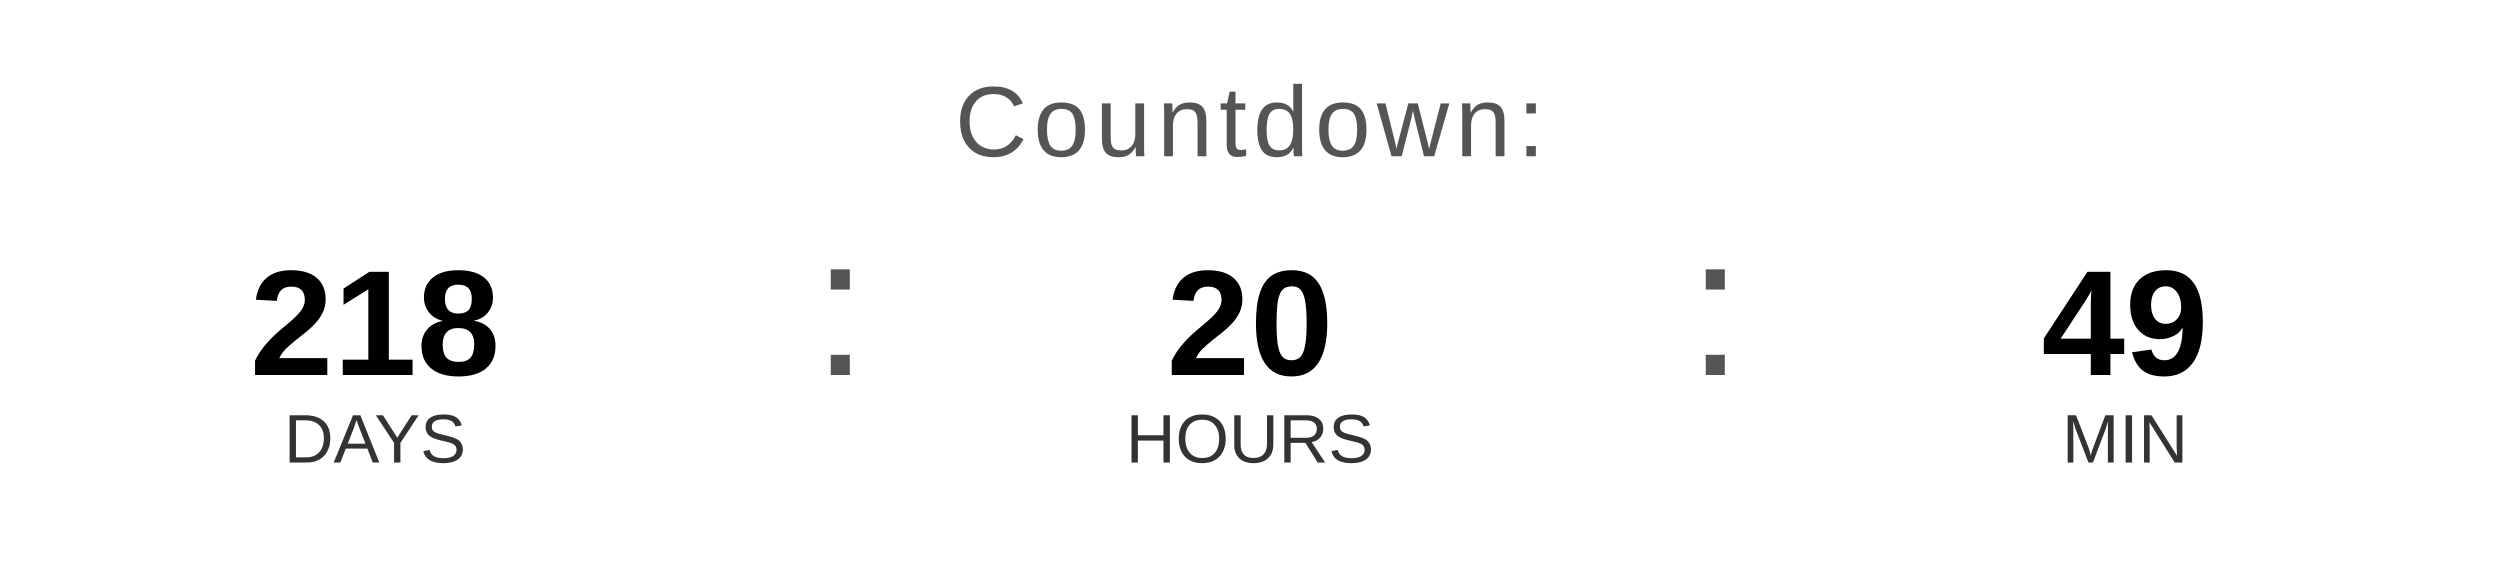
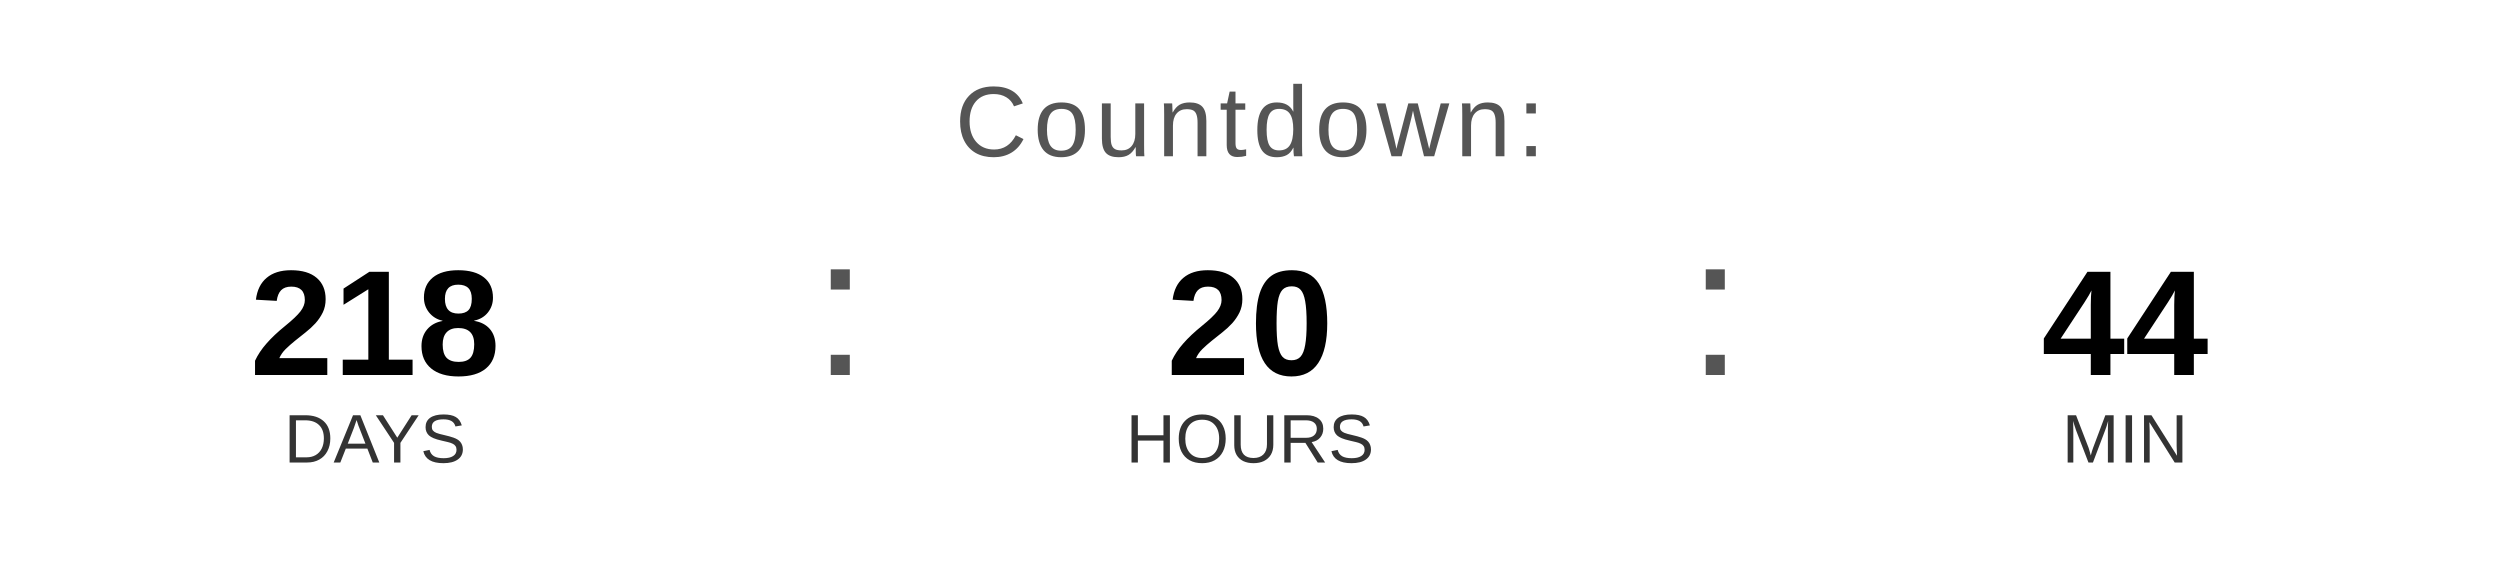
<svg xmlns="http://www.w3.org/2000/svg" width="400" height="90" viewBox="0 0 400 90">
  <text x="200" y="25" font-family="Arial, Helvetica, sans-serif" font-size="16" fill="#555555" text-anchor="middle" letter-spacing="1">
    Countdown:
  </text>
  <text x="60" y="60" font-family="Arial, Helvetica, sans-serif" font-size="24" font-weight="bold" fill="#000000" text-anchor="middle">218</text>
  <text x="60" y="74" font-family="Arial, Helvetica, sans-serif" font-size="11" fill="#333333" text-anchor="middle">DAYS</text>
  <text x="130" y="60" font-family="Arial, sans-serif" font-size="32" fill="#555555">:</text>
  <text x="200" y="60" font-family="Arial, Helvetica, sans-serif" font-size="24" font-weight="bold" fill="#000000" text-anchor="middle">20</text>
  <text x="200" y="74" font-family="Arial, Helvetica, sans-serif" font-size="11" fill="#333333" text-anchor="middle">HOURS</text>
  <text x="270" y="60" font-family="Arial, sans-serif" font-size="32" fill="#555555">:</text>
-   <text x="340" y="60" font-family="Arial, Helvetica, sans-serif" font-size="24" font-weight="bold" fill="#000000" text-anchor="middle">49</text>
+   <text x="340" y="60" font-family="Arial, Helvetica, sans-serif" font-size="24" font-weight="bold" fill="#000000" text-anchor="middle">44</text>
  <text x="340" y="74" font-family="Arial, Helvetica, sans-serif" font-size="11" fill="#333333" text-anchor="middle">MIN</text>
</svg>
